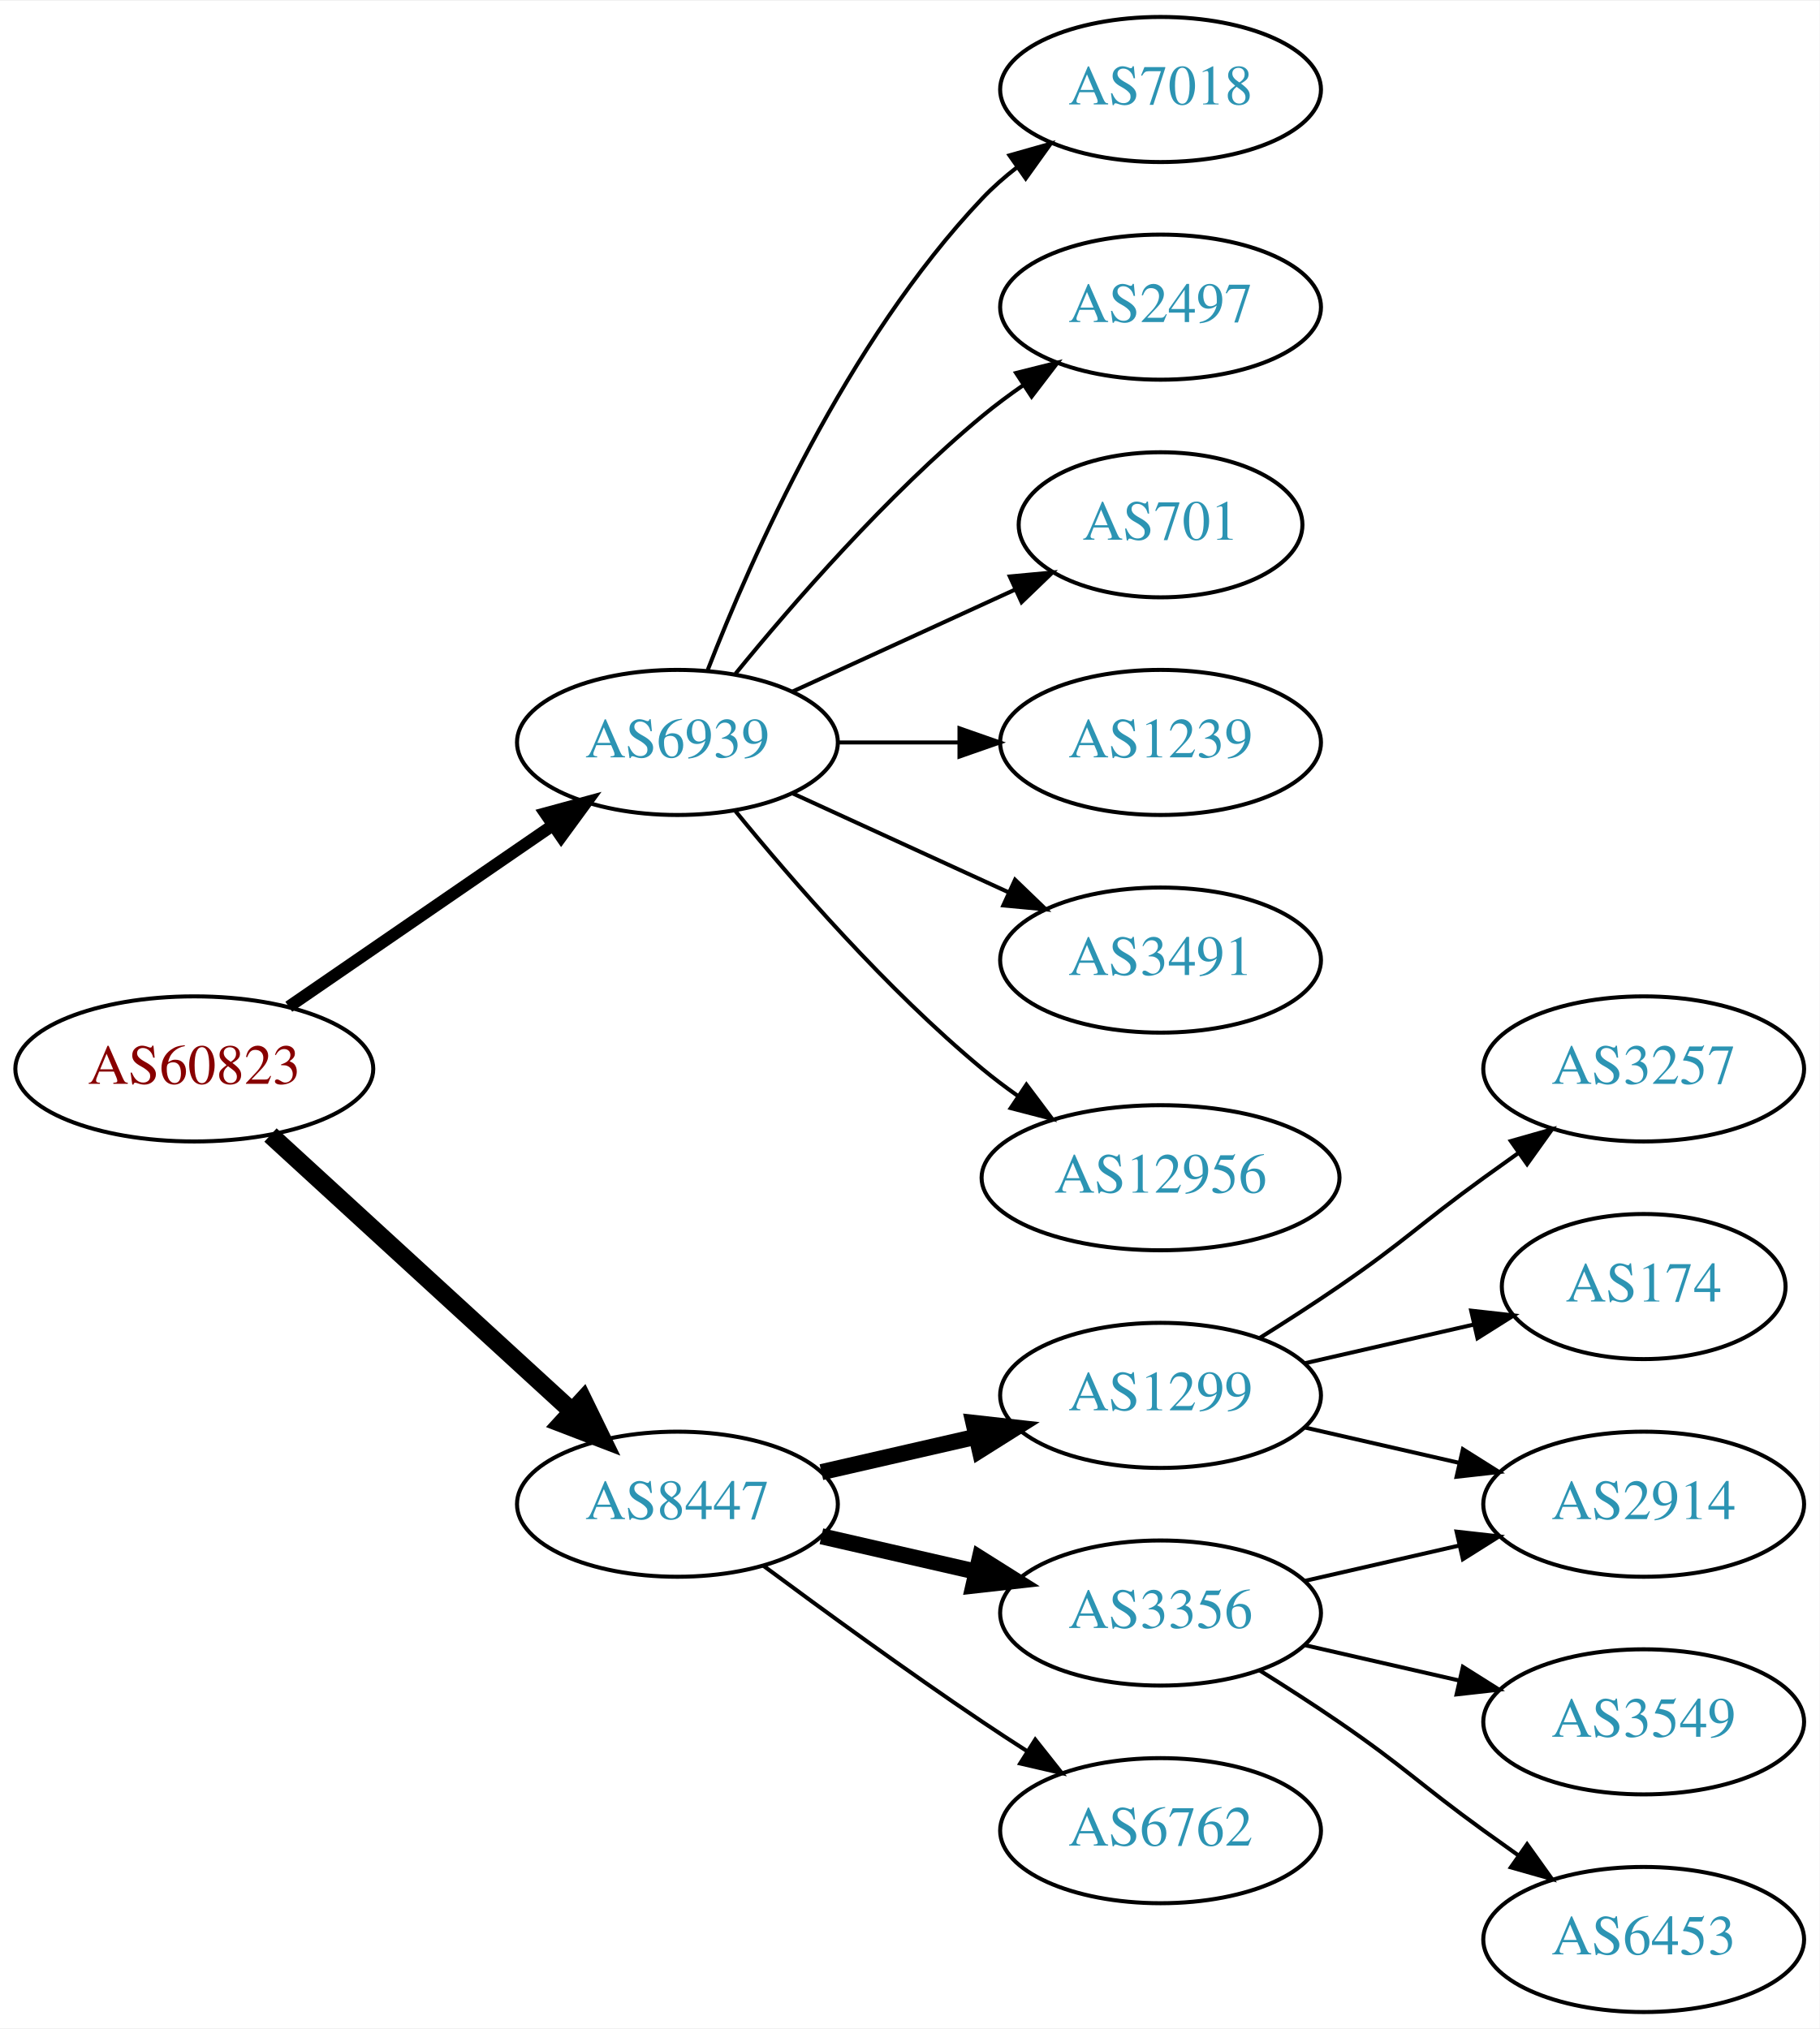
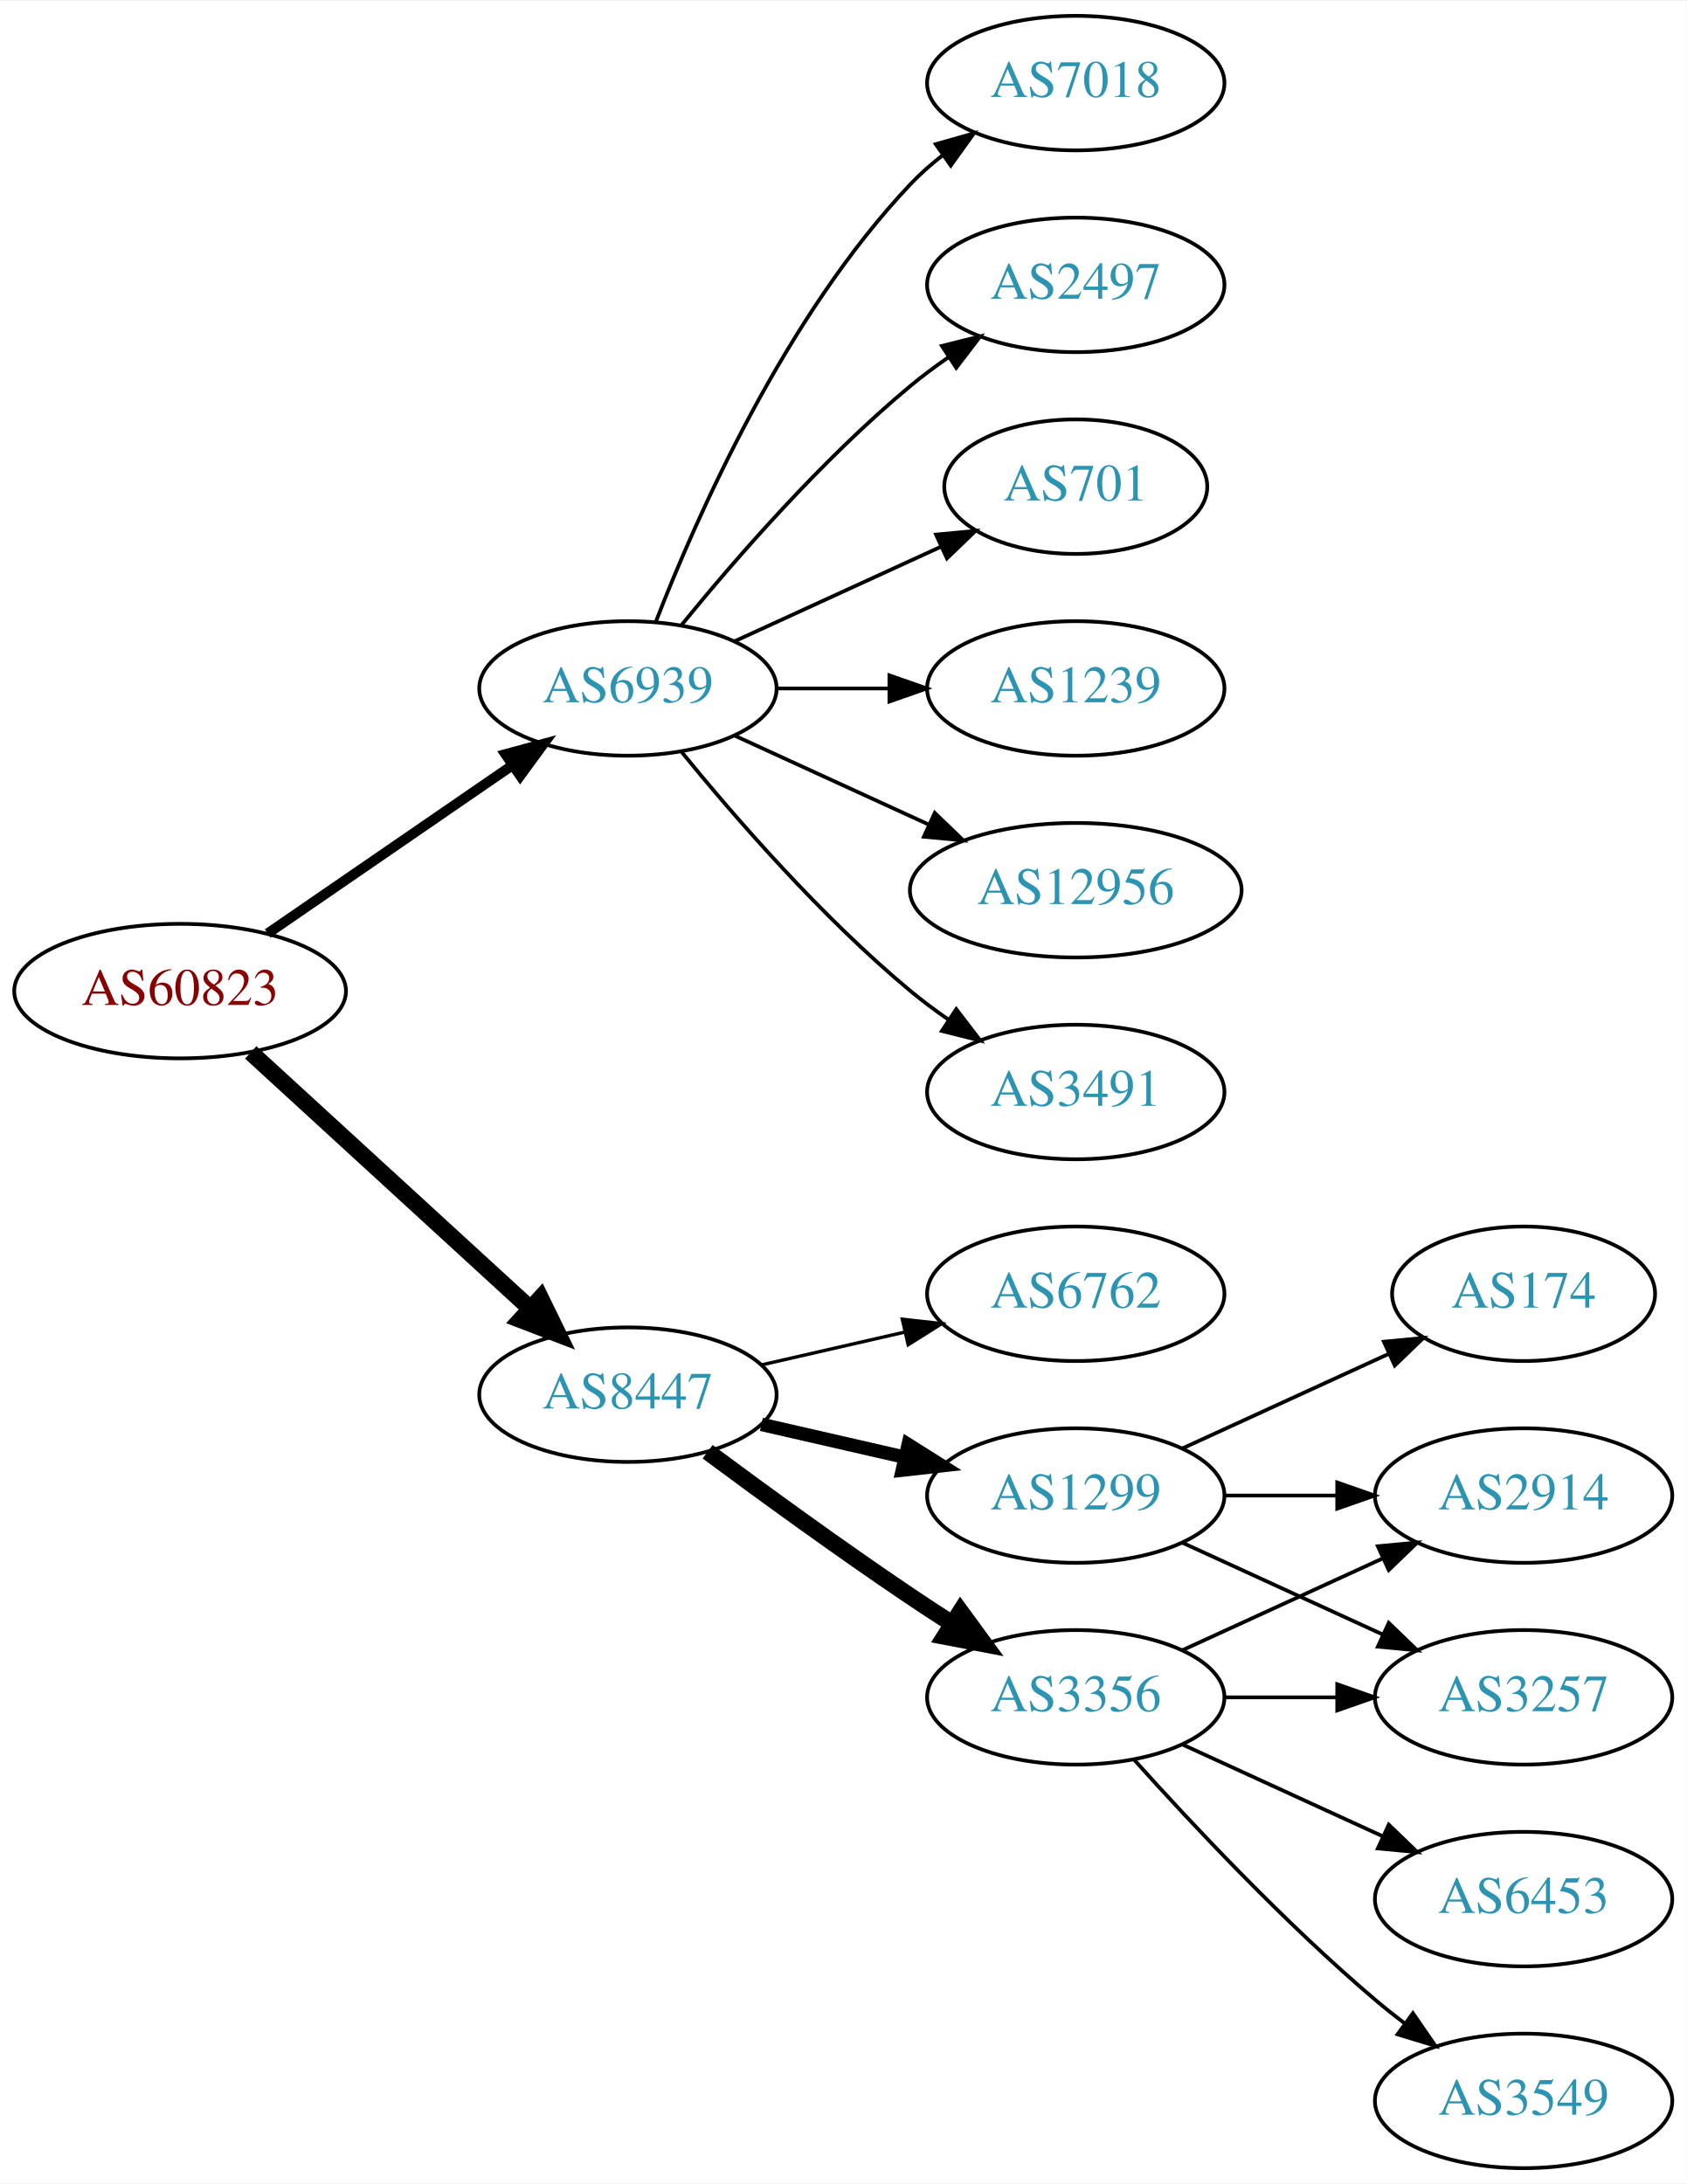
- <svg xmlns="http://www.w3.org/2000/svg" xmlns:xlink="http://www.w3.org/1999/xlink" width="451pt" height="503pt" viewBox="0.00 0.00 451.37 503.00">
-   <g id="graph0" class="graph" transform="scale(1 1) rotate(0) translate(4 499)">
-     <polygon fill="white" stroke="none" points="-4,4 -4,-499 447.37,-499 447.37,4 -4,4" />
+ <svg xmlns="http://www.w3.org/2000/svg" xmlns:xlink="http://www.w3.org/1999/xlink" width="451pt" height="584pt" viewBox="0.00 0.00 451.37 584.00">
+   <g id="graph0" class="graph" transform="scale(1 1) rotate(0) translate(4 580)">
+     <polygon fill="white" stroke="none" points="-4,4 -4,-580 447.37,-580 447.37,4 -4,4" />
    <g id="node1" class="node">
      <g id="a_node1">
        <a xlink:href="/asn/60823" xlink:title="AS60823 ~ IForce IT GmbH [AT]">
-           <ellipse fill="#ffffff" stroke="black" cx="44.196" cy="-234" rx="44.393" ry="18" />
-           <text text-anchor="middle" x="44.196" y="-230.3" font-family="Times,serif" font-size="14.00" fill="#880000">AS60823</text>
+           <ellipse fill="#ffffff" stroke="black" cx="44.196" cy="-315" rx="44.393" ry="18" />
+           <text text-anchor="middle" x="44.196" y="-311.3" font-family="Times,serif" font-size="14.00" fill="#880000">AS60823</text>
        </a>
      </g>
    </g>
    <g id="node2" class="node">
      <g id="a_node2">
        <a xlink:href="/asn/6939" xlink:title="AS6939 ~ Hurricane Electric LLC [US]">
-           <ellipse fill="#ffffff" stroke="black" cx="164.039" cy="-315" rx="39.794" ry="18" />
-           <text text-anchor="middle" x="164.039" y="-311.3" font-family="Times,serif" font-size="14.00" fill="#2c94b3">AS6939</text>
+           <ellipse fill="#ffffff" stroke="black" cx="164.039" cy="-396" rx="39.794" ry="18" />
+           <text text-anchor="middle" x="164.039" y="-392.3" font-family="Times,serif" font-size="14.00" fill="#2c94b3">AS6939</text>
        </a>
      </g>
    </g>
    <g id="edge1" class="edge">
-       <path fill="none" stroke="black" stroke-width="3" d="M67.639,-249.426C86.22,-262.198 112.781,-280.455 133.161,-294.463" />
-       <polygon fill="black" stroke="black" stroke-width="3" points="131.251,-297.398 141.475,-300.178 135.216,-291.629 131.251,-297.398" />
+       <path fill="none" stroke="black" stroke-width="2.7" d="M67.639,-330.426C86.22,-343.198 112.781,-361.455 133.161,-375.463" />
+       <polygon fill="black" stroke="black" stroke-width="2.7" points="131.251,-378.398 141.475,-381.178 135.216,-372.629 131.251,-378.398" />
    </g>
    <g id="node3" class="node">
      <g id="a_node3">
        <a xlink:href="/asn/8447" xlink:title="AS8447 ~ A1 Telekom Austria AG [AT]">
-           <ellipse fill="#ffffff" stroke="black" cx="164.039" cy="-126" rx="39.794" ry="18" />
-           <text text-anchor="middle" x="164.039" y="-122.3" font-family="Times,serif" font-size="14.00" fill="#2c94b3">AS8447</text>
+           <ellipse fill="#ffffff" stroke="black" cx="164.039" cy="-207" rx="39.794" ry="18" />
+           <text text-anchor="middle" x="164.039" y="-203.3" font-family="Times,serif" font-size="14.00" fill="#2c94b3">AS8447</text>
        </a>
      </g>
    </g>
    <g id="edge2" class="edge">
-       <path fill="none" stroke="black" stroke-width="4.5" d="M63.094,-217.597C83.022,-199.333 115.38,-169.678 137.857,-149.079" />
-       <polygon fill="black" stroke="black" stroke-width="4.5" points="140.647,-151.863 145.359,-142.203 135.326,-146.057 140.647,-151.863" />
+       <path fill="none" stroke="black" stroke-width="4.5" d="M63.094,-298.597C83.022,-280.333 115.38,-250.678 137.857,-230.079" />
+       <polygon fill="black" stroke="black" stroke-width="4.5" points="140.647,-232.863 145.359,-223.203 135.326,-227.057 140.647,-232.863" />
    </g>
    <g id="node4" class="node">
      <g id="a_node4">
-         <a xlink:href="/asn/7018" xlink:title="AS7018 ~ AT&amp;T Services, Inc. [US]">
-           <ellipse fill="#ffffff" stroke="black" cx="283.881" cy="-477" rx="39.794" ry="18" />
-           <text text-anchor="middle" x="283.881" y="-473.3" font-family="Times,serif" font-size="14.00" fill="#2c94b3">AS7018</text>
+         <a xlink:href="/asn/1239" xlink:title="AS1239 ~ Sprint [US]">
+           <ellipse fill="#ffffff" stroke="black" cx="283.881" cy="-396" rx="39.794" ry="18" />
+           <text text-anchor="middle" x="283.881" y="-392.3" font-family="Times,serif" font-size="14.00" fill="#2c94b3">AS1239</text>
        </a>
      </g>
    </g>
    <g id="edge3" class="edge">
-       <path fill="none" stroke="black" d="M171.562,-332.994C182.312,-360.728 205.969,-414.429 239.685,-450 242.271,-452.728 245.188,-455.294 248.257,-457.677" />
-       <polygon fill="black" stroke="black" points="246.411,-460.658 256.605,-463.543 250.435,-454.93 246.411,-460.658" />
+       <path fill="none" stroke="black" d="M203.951,-396C213.505,-396 223.854,-396 233.817,-396" />
+       <polygon fill="black" stroke="black" points="234.009,-399.5 244.009,-396 234.009,-392.5 234.009,-399.5" />
    </g>
    <g id="node5" class="node">
      <g id="a_node5">
-         <a xlink:href="/asn/2497" xlink:title="AS2497 ~ Internet Initiative Japan Inc. [JP]">
-           <ellipse fill="#ffffff" stroke="black" cx="283.881" cy="-423" rx="39.794" ry="18" />
-           <text text-anchor="middle" x="283.881" y="-419.3" font-family="Times,serif" font-size="14.00" fill="#2c94b3">AS2497</text>
+         <a xlink:href="/asn/12956" xlink:title="AS12956 ~ TELXIUS [ES]">
+           <ellipse fill="#ffffff" stroke="black" cx="283.881" cy="-342" rx="44.393" ry="18" />
+           <text text-anchor="middle" x="283.881" y="-338.3" font-family="Times,serif" font-size="14.00" fill="#2c94b3">AS12956</text>
        </a>
      </g>
    </g>
    <g id="edge4" class="edge">
-       <path fill="none" stroke="black" d="M178.458,-332.065C192.572,-349.375 215.987,-376.345 239.685,-396 242.901,-398.668 246.402,-401.27 249.972,-403.741" />
-       <polygon fill="black" stroke="black" points="248.05,-406.666 258.329,-409.236 251.896,-400.817 248.05,-406.666" />
+       <path fill="none" stroke="black" d="M192.667,-383.339C208.165,-376.238 227.732,-367.272 244.678,-359.506" />
+       <polygon fill="black" stroke="black" points="246.148,-362.683 253.781,-355.335 243.232,-356.319 246.148,-362.683" />
    </g>
    <g id="node6" class="node">
      <g id="a_node6">
-         <a xlink:href="/asn/701" xlink:title="AS701 ~ UUNET [US]">
-           <ellipse fill="#ffffff" stroke="black" cx="283.881" cy="-369" rx="35.194" ry="18" />
-           <text text-anchor="middle" x="283.881" y="-365.3" font-family="Times,serif" font-size="14.00" fill="#2c94b3">AS701</text>
+         <a xlink:href="/asn/3491" xlink:title="AS3491 ~ PCCW Global, Inc. [US]">
+           <ellipse fill="#ffffff" stroke="black" cx="283.881" cy="-288" rx="39.794" ry="18" />
+           <text text-anchor="middle" x="283.881" y="-284.3" font-family="Times,serif" font-size="14.00" fill="#2c94b3">AS3491</text>
        </a>
      </g>
    </g>
    <g id="edge5" class="edge">
-       <path fill="none" stroke="black" d="M192.667,-327.661C209.084,-335.183 230.065,-344.798 247.662,-352.861" />
-       <polygon fill="black" stroke="black" points="246.49,-356.174 257.04,-357.158 249.407,-349.811 246.49,-356.174" />
+       <path fill="none" stroke="black" d="M178.458,-378.935C192.572,-361.625 215.987,-334.655 239.685,-315 242.901,-312.332 246.402,-309.73 249.972,-307.259" />
+       <polygon fill="black" stroke="black" points="251.896,-310.183 258.329,-301.764 248.05,-304.334 251.896,-310.183" />
    </g>
    <g id="node7" class="node">
      <g id="a_node7">
-         <a xlink:href="/asn/1239" xlink:title="AS1239 ~ Sprint [US]">
-           <ellipse fill="#ffffff" stroke="black" cx="283.881" cy="-315" rx="39.794" ry="18" />
-           <text text-anchor="middle" x="283.881" y="-311.3" font-family="Times,serif" font-size="14.00" fill="#2c94b3">AS1239</text>
+         <a xlink:href="/asn/7018" xlink:title="AS7018 ~ AT&amp;T Services, Inc. [US]">
+           <ellipse fill="#ffffff" stroke="black" cx="283.881" cy="-558" rx="39.794" ry="18" />
+           <text text-anchor="middle" x="283.881" y="-554.3" font-family="Times,serif" font-size="14.00" fill="#2c94b3">AS7018</text>
        </a>
      </g>
    </g>
    <g id="edge6" class="edge">
-       <path fill="none" stroke="black" d="M203.951,-315C213.505,-315 223.854,-315 233.817,-315" />
-       <polygon fill="black" stroke="black" points="234.009,-318.5 244.009,-315 234.009,-311.5 234.009,-318.5" />
+       <path fill="none" stroke="black" d="M171.562,-413.994C182.312,-441.728 205.969,-495.429 239.685,-531 242.271,-533.728 245.188,-536.294 248.257,-538.677" />
+       <polygon fill="black" stroke="black" points="246.411,-541.658 256.605,-544.543 250.435,-535.93 246.411,-541.658" />
    </g>
    <g id="node8" class="node">
      <g id="a_node8">
-         <a xlink:href="/asn/3491" xlink:title="AS3491 ~ PCCW Global, Inc. [US]">
-           <ellipse fill="#ffffff" stroke="black" cx="283.881" cy="-261" rx="39.794" ry="18" />
-           <text text-anchor="middle" x="283.881" y="-257.3" font-family="Times,serif" font-size="14.00" fill="#2c94b3">AS3491</text>
+         <a xlink:href="/asn/2497" xlink:title="AS2497 ~ Internet Initiative Japan Inc. [JP]">
+           <ellipse fill="#ffffff" stroke="black" cx="283.881" cy="-504" rx="39.794" ry="18" />
+           <text text-anchor="middle" x="283.881" y="-500.3" font-family="Times,serif" font-size="14.00" fill="#2c94b3">AS2497</text>
        </a>
      </g>
    </g>
    <g id="edge7" class="edge">
-       <path fill="none" stroke="black" d="M192.667,-302.339C208.624,-295.027 228.895,-285.739 246.178,-277.819" />
-       <polygon fill="black" stroke="black" points="247.793,-280.929 255.425,-273.581 244.876,-274.565 247.793,-280.929" />
+       <path fill="none" stroke="black" d="M178.458,-413.065C192.572,-430.375 215.987,-457.345 239.685,-477 242.901,-479.668 246.402,-482.27 249.972,-484.741" />
+       <polygon fill="black" stroke="black" points="248.05,-487.666 258.329,-490.236 251.896,-481.817 248.05,-487.666" />
    </g>
    <g id="node9" class="node">
      <g id="a_node9">
-         <a xlink:href="/asn/12956" xlink:title="AS12956 ~ TELXIUS [ES]">
-           <ellipse fill="#ffffff" stroke="black" cx="283.881" cy="-207" rx="44.393" ry="18" />
-           <text text-anchor="middle" x="283.881" y="-203.3" font-family="Times,serif" font-size="14.00" fill="#2c94b3">AS12956</text>
+         <a xlink:href="/asn/701" xlink:title="AS701 ~ UUNET [US]">
+           <ellipse fill="#ffffff" stroke="black" cx="283.881" cy="-450" rx="35.194" ry="18" />
+           <text text-anchor="middle" x="283.881" y="-446.3" font-family="Times,serif" font-size="14.00" fill="#2c94b3">AS701</text>
        </a>
      </g>
    </g>
    <g id="edge8" class="edge">
-       <path fill="none" stroke="black" d="M178.458,-297.935C192.572,-280.625 215.987,-253.655 239.685,-234 242.423,-231.729 245.367,-229.506 248.384,-227.37" />
-       <polygon fill="black" stroke="black" points="250.61,-230.092 256.973,-221.621 246.716,-224.275 250.61,-230.092" />
+       <path fill="none" stroke="black" d="M192.667,-408.661C209.084,-416.183 230.065,-425.798 247.662,-433.861" />
+       <polygon fill="black" stroke="black" points="246.49,-437.174 257.04,-438.158 249.407,-430.811 246.49,-437.174" />
    </g>
    <g id="node10" class="node">
      <g id="a_node10">
-         <a xlink:href="/asn/1299" xlink:title="AS1299 ~ Telia Carrier [EU]">
-           <ellipse fill="#ffffff" stroke="black" cx="283.881" cy="-153" rx="39.794" ry="18" />
-           <text text-anchor="middle" x="283.881" y="-149.3" font-family="Times,serif" font-size="14.00" fill="#2c94b3">AS1299</text>
+         <a xlink:href="/asn/6762" xlink:title="AS6762 ~ TELECOM ITALIA SPARKLE S.p.A. [IT]">
+           <ellipse fill="#ffffff" stroke="black" cx="283.881" cy="-234" rx="39.794" ry="18" />
+           <text text-anchor="middle" x="283.881" y="-230.3" font-family="Times,serif" font-size="14.00" fill="#2c94b3">AS6762</text>
        </a>
      </g>
    </g>
    <g id="edge9" class="edge">
-       <path fill="none" stroke="black" stroke-width="4" d="M199.758,-133.955C211.758,-136.704 225.379,-139.825 238.071,-142.733" />
-       <polygon fill="black" stroke="black" stroke-width="4" points="237.474,-146.187 248.003,-145.009 239.037,-139.364 237.474,-146.187" />
+       <path fill="none" stroke="black" stroke-width="0.9" d="M199.758,-214.955C211.758,-217.704 225.379,-220.825 238.071,-223.733" />
+       <polygon fill="black" stroke="black" stroke-width="0.9" points="237.474,-227.187 248.003,-226.009 239.037,-220.364 237.474,-227.187" />
    </g>
    <g id="node11" class="node">
      <g id="a_node11">
-         <a xlink:href="/asn/3356" xlink:title="AS3356 ~ LEVEL3 [US]">
-           <ellipse fill="#ffffff" stroke="black" cx="283.881" cy="-99" rx="39.794" ry="18" />
-           <text text-anchor="middle" x="283.881" y="-95.3" font-family="Times,serif" font-size="14.00" fill="#2c94b3">AS3356</text>
+         <a xlink:href="/asn/3356" xlink:title="AS3356 ~ Level 3 Parent, LLC [US]">
+           <ellipse fill="#ffffff" stroke="black" cx="283.881" cy="-126" rx="39.794" ry="18" />
+           <text text-anchor="middle" x="283.881" y="-122.3" font-family="Times,serif" font-size="14.00" fill="#2c94b3">AS3356</text>
        </a>
      </g>
    </g>
    <g id="edge10" class="edge">
-       <path fill="none" stroke="black" stroke-width="4" d="M199.758,-118.045C211.758,-115.296 225.379,-112.175 238.071,-109.267" />
-       <polygon fill="black" stroke="black" stroke-width="4" points="239.037,-112.636 248.003,-106.991 237.474,-105.813 239.037,-112.636" />
+       <path fill="none" stroke="black" stroke-width="4.5" d="M185.369,-191.723C200.231,-180.696 220.976,-165.593 239.685,-153 243.234,-150.611 246.984,-148.161 250.733,-145.758" />
+       <polygon fill="black" stroke="black" stroke-width="4.5" points="253.035,-148.961 259.381,-140.288 248.825,-142.306 253.035,-148.961" />
    </g>
    <g id="node12" class="node">
      <g id="a_node12">
-         <a xlink:href="/asn/6762" xlink:title="AS6762 ~ TELECOM ITALIA SPARKLE S.p.A. [IT]">
-           <ellipse fill="#ffffff" stroke="black" cx="283.881" cy="-45" rx="39.794" ry="18" />
-           <text text-anchor="middle" x="283.881" y="-41.3" font-family="Times,serif" font-size="14.00" fill="#2c94b3">AS6762</text>
+         <a xlink:href="/asn/1299" xlink:title="AS1299 ~ Telia Carrier [EU]">
+           <ellipse fill="#ffffff" stroke="black" cx="283.881" cy="-180" rx="39.794" ry="18" />
+           <text text-anchor="middle" x="283.881" y="-176.3" font-family="Times,serif" font-size="14.00" fill="#2c94b3">AS1299</text>
        </a>
      </g>
    </g>
    <g id="edge11" class="edge">
-       <path fill="none" stroke="black" d="M185.369,-110.723C200.231,-99.696 220.976,-84.594 239.685,-72 243.234,-69.611 246.984,-67.161 250.733,-64.758" />
-       <polygon fill="black" stroke="black" points="252.801,-67.591 259.381,-59.288 249.059,-61.675 252.801,-67.591" />
+       <path fill="none" stroke="black" stroke-width="3.6" d="M199.758,-199.045C211.758,-196.296 225.379,-193.175 238.071,-190.267" />
+       <polygon fill="black" stroke="black" stroke-width="3.6" points="239.037,-193.636 248.003,-187.991 237.474,-186.813 239.037,-193.636" />
+     </g>
+     <g id="node13" class="node">
+       <g id="a_node13">
+         <a xlink:href="/asn/3257" xlink:title="AS3257 ~ GTT [DE]">
+           <ellipse fill="#ffffff" stroke="black" cx="403.724" cy="-126" rx="39.794" ry="18" />
+           <text text-anchor="middle" x="403.724" y="-122.3" font-family="Times,serif" font-size="14.00" fill="#2c94b3">AS3257</text>
+         </a>
+       </g>
+     </g>
+     <g id="edge12" class="edge">
+       <path fill="none" stroke="black" d="M323.794,-126C333.347,-126 343.697,-126 353.659,-126" />
+       <polygon fill="black" stroke="black" points="353.852,-129.5 363.852,-126 353.852,-122.5 353.852,-129.5" />
    </g>
    <g id="node14" class="node">
      <g id="a_node14">
-         <a xlink:href="/asn/2914" xlink:title="AS2914 ~ NTT America, Inc. [US]">
-           <ellipse fill="#ffffff" stroke="black" cx="403.724" cy="-126" rx="39.794" ry="18" />
-           <text text-anchor="middle" x="403.724" y="-122.3" font-family="Times,serif" font-size="14.00" fill="#2c94b3">AS2914</text>
-         </a>
-       </g>
-     </g>
-     <g id="edge17" class="edge">
-       <path fill="none" stroke="black" d="M319.6,-145.045C331.6,-142.296 345.221,-139.175 357.914,-136.267" />
-       <polygon fill="black" stroke="black" points="358.88,-139.636 367.845,-133.991 357.316,-132.813 358.88,-139.636" />
+         <a xlink:href="/asn/3549" xlink:title="AS3549 ~ Level 3 Parent, LLC [US]">
+           <ellipse fill="#ffffff" stroke="black" cx="403.724" cy="-18" rx="39.794" ry="18" />
+           <text text-anchor="middle" x="403.724" y="-14.3" font-family="Times,serif" font-size="14.00" fill="#2c94b3">AS3549</text>
+         </a>
+       </g>
+     </g>
+     <g id="edge13" class="edge">
+       <path fill="none" stroke="black" d="M299.527,-109.275C314.828,-92.235 339.925,-65.477 364.077,-45 366.574,-42.883 369.235,-40.768 371.946,-38.707" />
+       <polygon fill="black" stroke="black" points="374.112,-41.459 380.123,-32.734 369.983,-35.806 374.112,-41.459" />
+     </g>
+     <g id="node15" class="node">
+       <g id="a_node15">
+         <a xlink:href="/asn/6453" xlink:title="AS6453 ~ TATA COMMUNICATIONS (AMERICA) INC [US]">
+           <ellipse fill="#ffffff" stroke="black" cx="403.724" cy="-72" rx="39.794" ry="18" />
+           <text text-anchor="middle" x="403.724" y="-68.3" font-family="Times,serif" font-size="14.00" fill="#2c94b3">AS6453</text>
+         </a>
+       </g>
+     </g>
+     <g id="edge14" class="edge">
+       <path fill="none" stroke="black" d="M312.51,-113.339C328.467,-106.027 348.738,-96.739 366.02,-88.819" />
+       <polygon fill="black" stroke="black" points="367.635,-91.929 375.268,-84.581 364.719,-85.565 367.635,-91.929" />
    </g>
    <g id="node16" class="node">
      <g id="a_node16">
-         <a xlink:href="/asn/3257" xlink:title="AS3257 ~ GTT [DE]">
-           <ellipse fill="#ffffff" stroke="black" cx="403.724" cy="-234" rx="39.794" ry="18" />
-           <text text-anchor="middle" x="403.724" y="-230.3" font-family="Times,serif" font-size="14.00" fill="#2c94b3">AS3257</text>
+         <a xlink:href="/asn/2914" xlink:title="AS2914 ~ NTT America, Inc. [US]">
+           <ellipse fill="#ffffff" stroke="black" cx="403.724" cy="-180" rx="39.794" ry="18" />
+           <text text-anchor="middle" x="403.724" y="-176.3" font-family="Times,serif" font-size="14.00" fill="#2c94b3">AS2914</text>
        </a>
      </g>
    </g>
    <g id="edge15" class="edge">
-       <path fill="none" stroke="black" d="M308.43,-167.216C314.872,-171.24 321.805,-175.699 328.077,-180 344.572,-191.311 347.877,-195.271 364.077,-207 366.88,-209.029 369.812,-211.125 372.752,-213.21" />
-       <polygon fill="black" stroke="black" points="370.775,-216.097 380.967,-218.991 374.803,-210.373 370.775,-216.097" />
+       <path fill="none" stroke="black" d="M312.51,-138.661C328.467,-145.973 348.738,-155.261 366.02,-163.181" />
+       <polygon fill="black" stroke="black" points="364.719,-166.435 375.268,-167.419 367.635,-160.071 364.719,-166.435" />
+     </g>
+     <g id="edge18" class="edge">
+       <path fill="none" stroke="black" d="M312.51,-167.339C328.467,-160.027 348.738,-150.739 366.02,-142.819" />
+       <polygon fill="black" stroke="black" points="367.635,-145.929 375.268,-138.581 364.719,-139.565 367.635,-145.929" />
+     </g>
+     <g id="edge17" class="edge">
+       <path fill="none" stroke="black" d="M323.794,-180C333.347,-180 343.697,-180 353.659,-180" />
+       <polygon fill="black" stroke="black" points="353.852,-183.5 363.852,-180 353.852,-176.5 353.852,-183.5" />
    </g>
    <g id="node17" class="node">
      <g id="a_node17">
        <a xlink:href="/asn/174" xlink:title="AS174 ~ Cogent Communications [US]">
-           <ellipse fill="#ffffff" stroke="black" cx="403.724" cy="-180" rx="35.194" ry="18" />
-           <text text-anchor="middle" x="403.724" y="-176.3" font-family="Times,serif" font-size="14.00" fill="#2c94b3">AS174</text>
+           <ellipse fill="#ffffff" stroke="black" cx="403.724" cy="-234" rx="35.194" ry="18" />
+           <text text-anchor="middle" x="403.724" y="-230.3" font-family="Times,serif" font-size="14.00" fill="#2c94b3">AS174</text>
        </a>
      </g>
    </g>
    <g id="edge16" class="edge">
-       <path fill="none" stroke="black" d="M319.6,-160.955C332.693,-163.955 347.715,-167.396 361.356,-170.522" />
-       <polygon fill="black" stroke="black" points="360.934,-174.016 371.463,-172.838 362.497,-167.193 360.934,-174.016" />
-     </g>
-     <g id="node13" class="node">
-       <g id="a_node13">
-         <a xlink:href="/asn/3549" xlink:title="AS3549 ~ Level 3 Parent, LLC [US]">
-           <ellipse fill="#ffffff" stroke="black" cx="403.724" cy="-72" rx="39.794" ry="18" />
-           <text text-anchor="middle" x="403.724" y="-68.3" font-family="Times,serif" font-size="14.00" fill="#2c94b3">AS3549</text>
-         </a>
-       </g>
-     </g>
-     <g id="edge12" class="edge">
-       <path fill="none" stroke="black" d="M319.6,-91.045C331.6,-88.296 345.221,-85.175 357.914,-82.267" />
-       <polygon fill="black" stroke="black" points="358.88,-85.636 367.845,-79.991 357.316,-78.813 358.88,-85.636" />
-     </g>
-     <g id="edge13" class="edge">
-       <path fill="none" stroke="black" d="M319.6,-106.955C331.6,-109.704 345.221,-112.825 357.914,-115.733" />
-       <polygon fill="black" stroke="black" points="357.316,-119.187 367.845,-118.009 358.88,-112.364 357.316,-119.187" />
-     </g>
-     <g id="node15" class="node">
-       <g id="a_node15">
-         <a xlink:href="/asn/6453" xlink:title="AS6453 ~ TATA COMMUNICATIONS (AMERICA) INC [US]">
-           <ellipse fill="#ffffff" stroke="black" cx="403.724" cy="-18" rx="39.794" ry="18" />
-           <text text-anchor="middle" x="403.724" y="-14.3" font-family="Times,serif" font-size="14.00" fill="#2c94b3">AS6453</text>
-         </a>
-       </g>
-     </g>
-     <g id="edge14" class="edge">
-       <path fill="none" stroke="black" d="M308.43,-84.784C314.872,-80.76 321.805,-76.301 328.077,-72 344.572,-60.69 347.877,-56.729 364.077,-45 366.88,-42.971 369.812,-40.875 372.752,-38.791" />
-       <polygon fill="black" stroke="black" points="374.803,-41.627 380.967,-33.009 370.775,-35.903 374.803,-41.627" />
+       <path fill="none" stroke="black" d="M312.51,-192.661C328.926,-200.183 349.908,-209.798 367.505,-217.861" />
+       <polygon fill="black" stroke="black" points="366.333,-221.174 376.882,-222.158 369.249,-214.811 366.333,-221.174" />
    </g>
  </g>
</svg>
